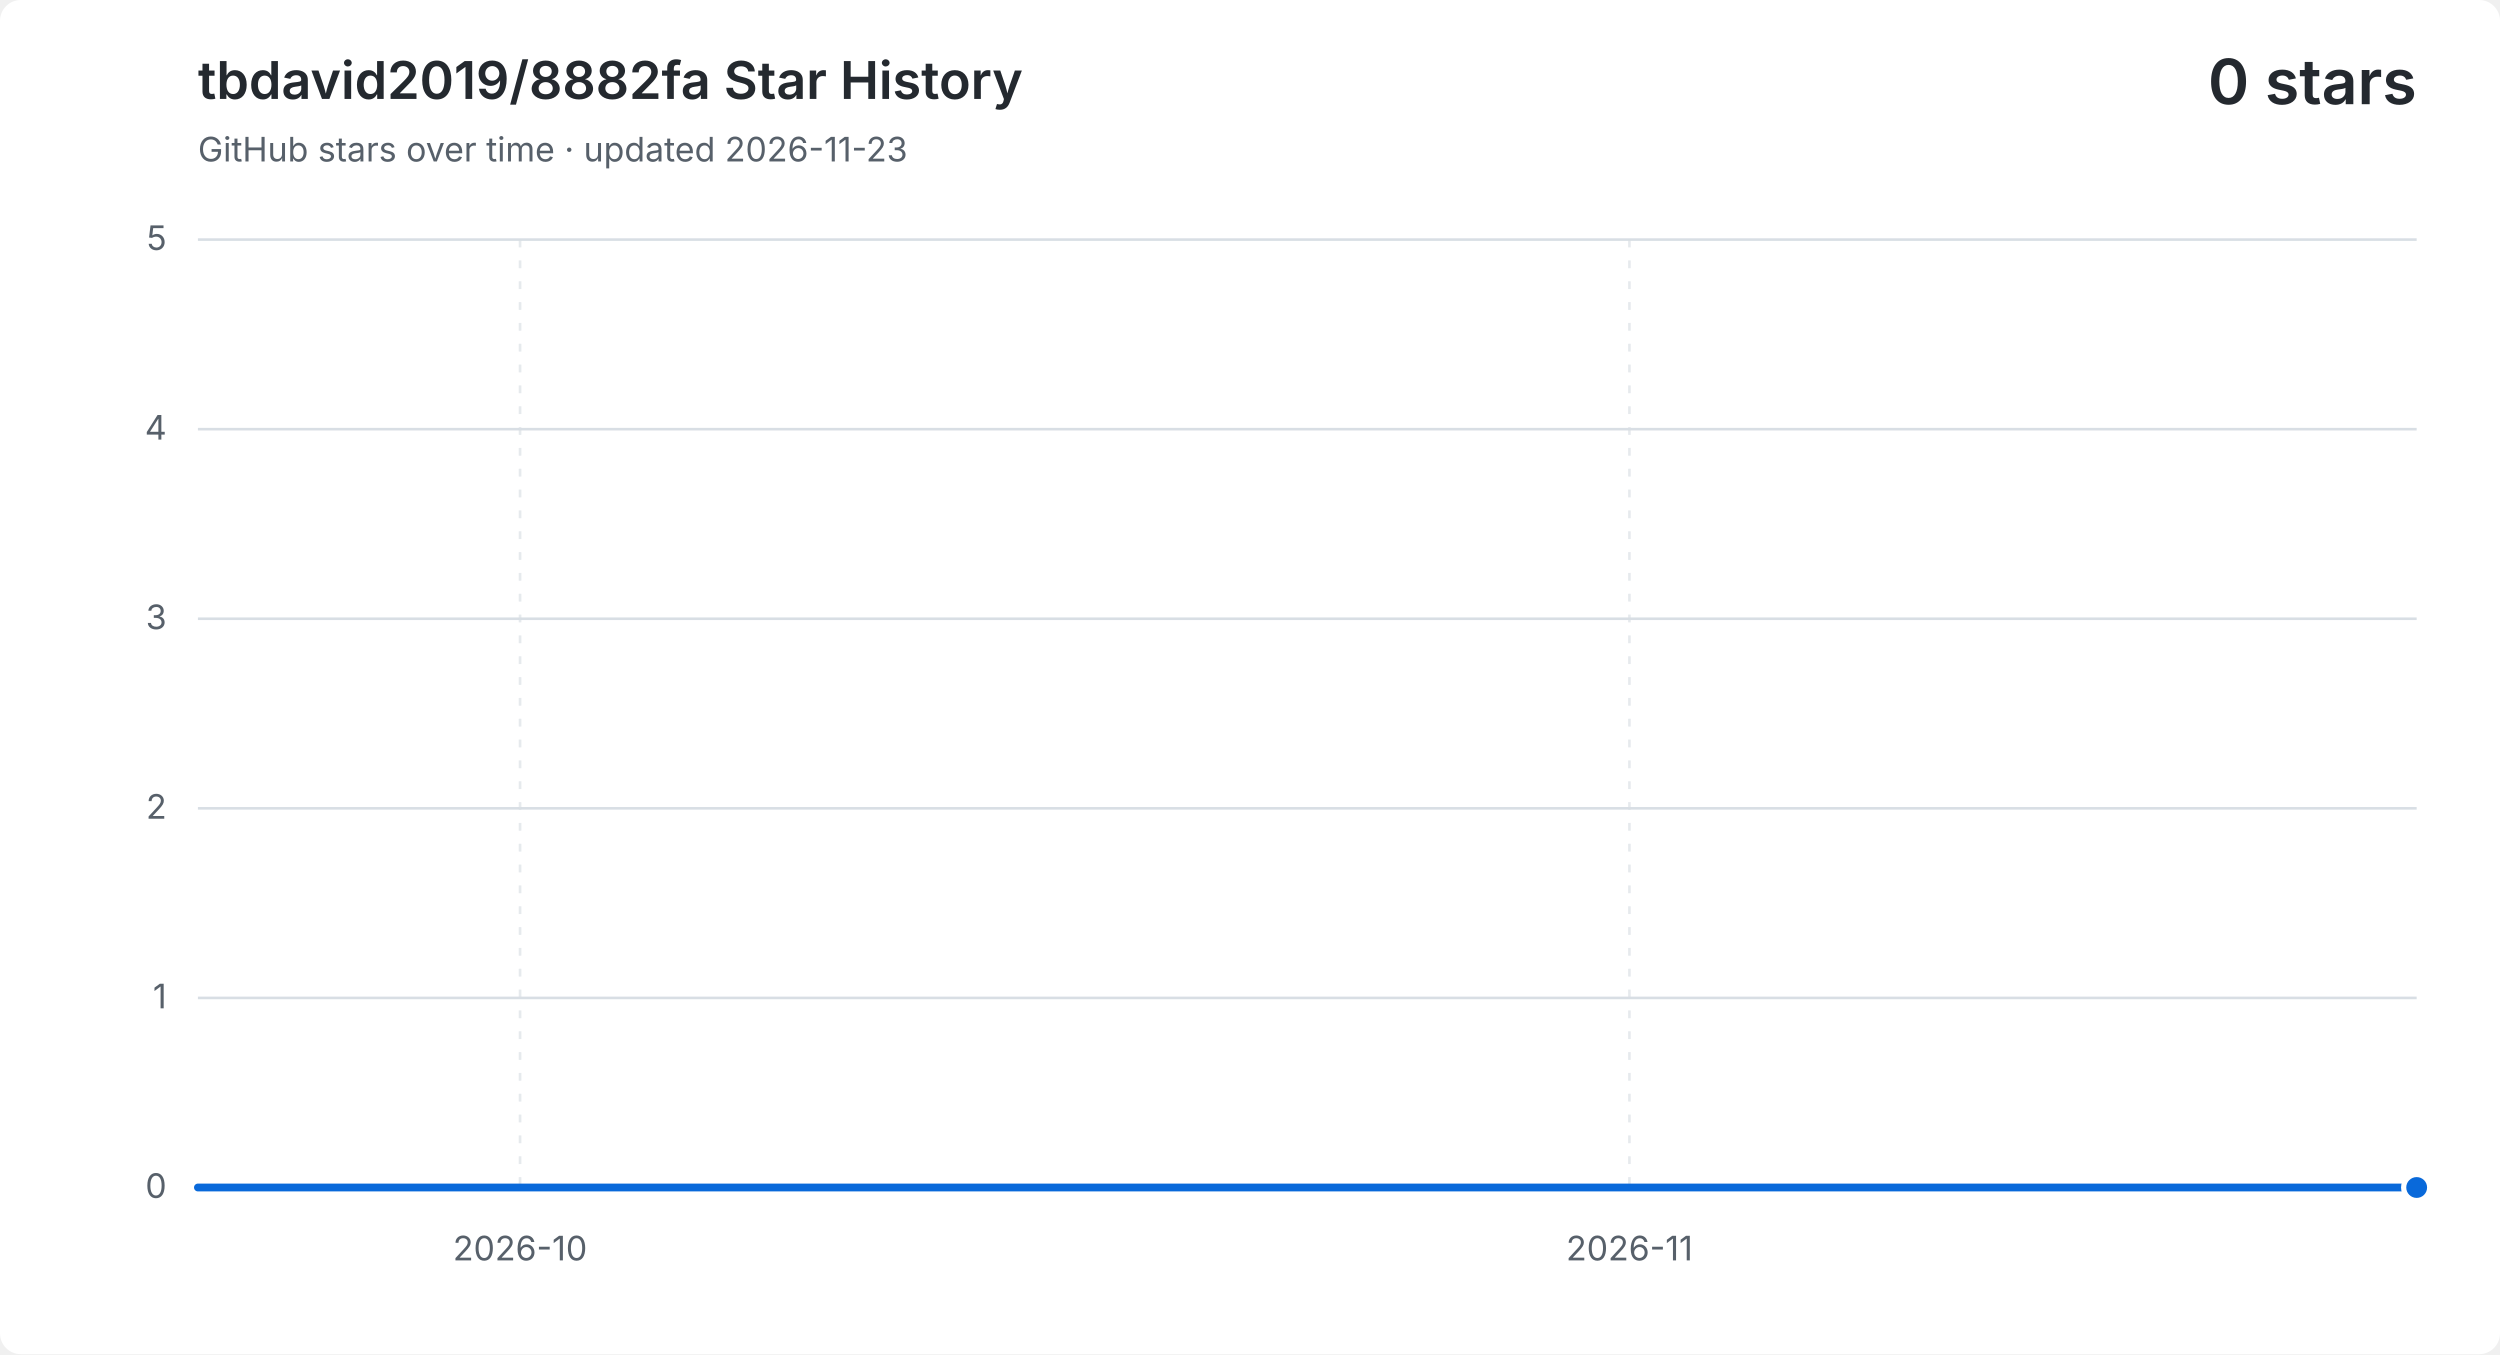
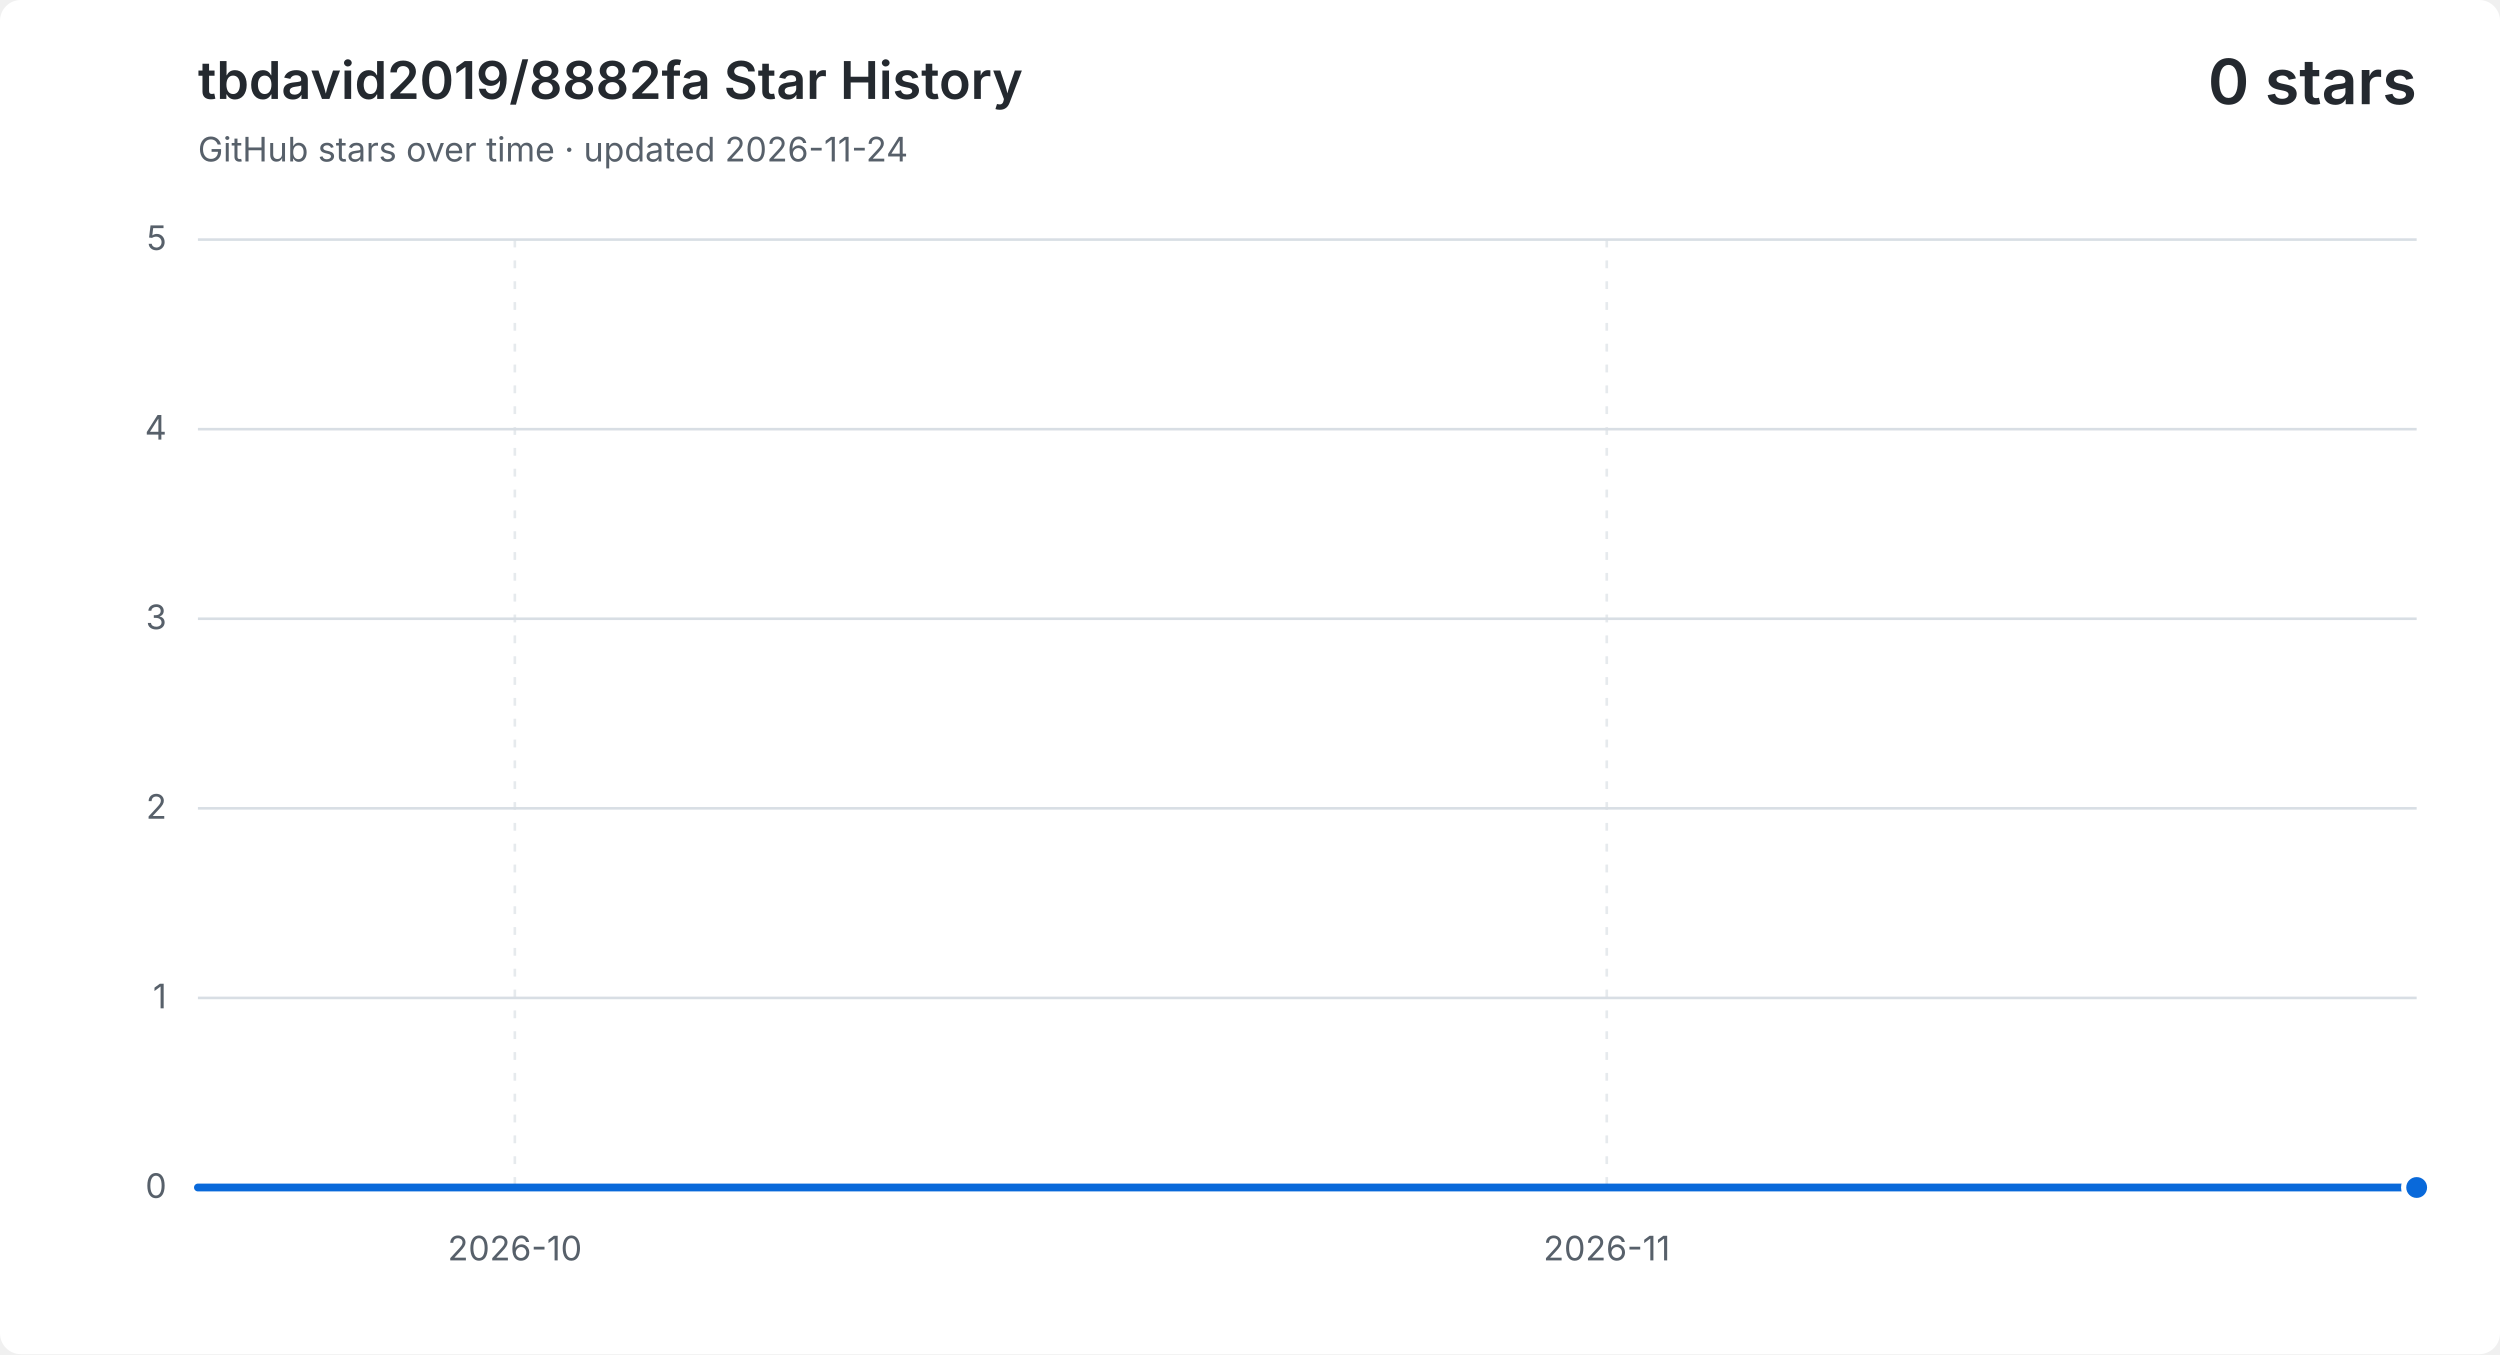
<svg xmlns="http://www.w3.org/2000/svg" width="960" height="520" viewBox="0 0 960 520" role="img" aria-labelledby="title description">
  <style>
    .background { fill: #ffffff; }
    .grid { fill: none; stroke: #d8dee4; stroke-width: 1; }
    .vertical { stroke-dasharray: 3 5; opacity: .65; }
    .label, .subtitle { fill: #57606a; font: 13px -apple-system, BlinkMacSystemFont, "Segoe UI", sans-serif; }
    .heading, .value { fill: #24292f; font-family: -apple-system, BlinkMacSystemFont, "Segoe UI", sans-serif; }
    .heading { font-size: 20px; font-weight: 600; }
    .value { font-size: 24px; font-weight: 600; }
    .area { fill: #0969da; opacity: .12; }
    .line { fill: none; stroke: #0969da; stroke-linecap: round; stroke-linejoin: round; stroke-width: 3; }
    .point { fill: #0969da; stroke: #ffffff; stroke-width: 2; }
    @media (prefers-color-scheme: dark) {
      .background { fill: #0d1117; }
      .grid { stroke: #30363d; }
      .label, .subtitle { fill: #8b949e; }
      .heading, .value { fill: #f0f6fc; }
      .area { fill: #58a6ff; }
      .line { stroke: #58a6ff; }
      .point { fill: #58a6ff; stroke: #0d1117; }
    }
  </style>
  <rect class="background" width="960" height="520" rx="8" />
  <text class="heading" x="76" y="38">tbdavid2019/8882fa Star History</text>
-   <text class="subtitle" x="76" y="62">GitHub stars over time · updated 2026-11-23</text>
+   <text class="subtitle" x="76" y="62">GitHub stars over time · updated 2026-11-24</text>
  <text class="value" x="928" y="40" text-anchor="end">0 stars</text>
  <path class="grid" d="M 76 456.0 H 928" />
  <text class="label" x="64" y="460.0" text-anchor="end">0</text>
  <path class="grid" d="M 76 383.2 H 928" />
  <text class="label" x="64" y="387.2" text-anchor="end">1</text>
  <path class="grid" d="M 76 310.4 H 928" />
  <text class="label" x="64" y="314.4" text-anchor="end">2</text>
  <path class="grid" d="M 76 237.6 H 928" />
  <text class="label" x="64" y="241.6" text-anchor="end">3</text>
  <path class="grid" d="M 76 164.8 H 928" />
  <text class="label" x="64" y="168.8" text-anchor="end">4</text>
  <path class="grid" d="M 76 92.0 H 928" />
  <text class="label" x="64" y="96.0" text-anchor="end">5</text>
-   <path class="grid vertical" d="M 199.7 92 V 456" />
-   <text class="label" x="199.7" y="484" text-anchor="middle">2026-10</text>
-   <path class="grid vertical" d="M 625.7 92 V 456" />
-   <text class="label" x="625.7" y="484" text-anchor="middle">2026-11</text>
-   <path class="area" d="M 76.0 456.0 H 89.7 V 456.0 H 103.5 V 456.0 H 117.2 V 456.0 H 131.0 V 456.0 H 144.7 V 456.0 H 158.5 V 456.0 H 172.2 V 456.0 H 185.9 V 456.0 H 199.7 V 456.0 H 213.4 V 456.0 H 227.2 V 456.0 H 240.9 V 456.0 H 254.6 V 456.0 H 268.4 V 456.0 H 282.1 V 456.0 H 295.9 V 456.0 H 309.6 V 456.0 H 323.4 V 456.0 H 337.1 V 456.0 H 350.8 V 456.0 H 364.6 V 456.0 H 378.3 V 456.0 H 392.1 V 456.0 H 405.8 V 456.0 H 419.5 V 456.0 H 433.3 V 456.0 H 447.0 V 456.0 H 460.8 V 456.0 H 474.5 V 456.0 H 488.3 V 456.0 H 502.0 V 456.0 H 515.7 V 456.0 H 529.5 V 456.0 H 543.2 V 456.0 H 557.0 V 456.0 H 570.7 V 456.0 H 584.5 V 456.0 H 598.2 V 456.0 H 611.9 V 456.0 H 625.7 V 456.0 H 639.4 V 456.0 H 653.2 V 456.0 H 666.9 V 456.0 H 680.6 V 456.0 H 694.4 V 456.0 H 708.1 V 456.0 H 721.9 V 456.0 H 735.6 V 456.0 H 749.4 V 456.0 H 763.1 V 456.0 H 776.8 V 456.0 H 790.6 V 456.0 H 804.3 V 456.0 H 818.1 V 456.0 H 831.8 V 456.0 H 845.5 V 456.0 H 859.3 V 456.0 H 873.0 V 456.0 H 886.8 V 456.0 H 900.5 V 456.0 H 914.3 V 456.0 H 928.0 V 456.0 V 456 H 76.0 Z" />
-   <path class="line" d="M 76.0 456.0 H 89.7 V 456.0 H 103.5 V 456.0 H 117.2 V 456.0 H 131.0 V 456.0 H 144.7 V 456.0 H 158.5 V 456.0 H 172.2 V 456.0 H 185.9 V 456.0 H 199.7 V 456.0 H 213.4 V 456.0 H 227.2 V 456.0 H 240.9 V 456.0 H 254.6 V 456.0 H 268.4 V 456.0 H 282.1 V 456.0 H 295.9 V 456.0 H 309.6 V 456.0 H 323.4 V 456.0 H 337.1 V 456.0 H 350.8 V 456.0 H 364.6 V 456.0 H 378.3 V 456.0 H 392.1 V 456.0 H 405.8 V 456.0 H 419.5 V 456.0 H 433.3 V 456.0 H 447.0 V 456.0 H 460.8 V 456.0 H 474.5 V 456.0 H 488.3 V 456.0 H 502.0 V 456.0 H 515.7 V 456.0 H 529.5 V 456.0 H 543.2 V 456.0 H 557.0 V 456.0 H 570.7 V 456.0 H 584.5 V 456.0 H 598.2 V 456.0 H 611.9 V 456.0 H 625.7 V 456.0 H 639.4 V 456.0 H 653.2 V 456.0 H 666.9 V 456.0 H 680.6 V 456.0 H 694.4 V 456.0 H 708.1 V 456.0 H 721.9 V 456.0 H 735.6 V 456.0 H 749.4 V 456.0 H 763.1 V 456.0 H 776.8 V 456.0 H 790.6 V 456.0 H 804.3 V 456.0 H 818.1 V 456.0 H 831.8 V 456.0 H 845.5 V 456.0 H 859.3 V 456.0 H 873.0 V 456.0 H 886.8 V 456.0 H 900.5 V 456.0 H 914.3 V 456.0 H 928.0 V 456.0" />
+   <path class="grid vertical" d="M 197.7 92 V 456" />
+   <text class="label" x="197.7" y="484" text-anchor="middle">2026-10</text>
+   <path class="grid vertical" d="M 617.0 92 V 456" />
+   <text class="label" x="617.0" y="484" text-anchor="middle">2026-11</text>
+   <path class="area" d="M 76.0 456.0 H 89.5 V 456.0 H 103.0 V 456.0 H 116.6 V 456.0 H 130.1 V 456.0 H 143.6 V 456.0 H 157.1 V 456.0 H 170.7 V 456.0 H 184.2 V 456.0 H 197.7 V 456.0 H 211.2 V 456.0 H 224.8 V 456.0 H 238.3 V 456.0 H 251.8 V 456.0 H 265.3 V 456.0 H 278.9 V 456.0 H 292.4 V 456.0 H 305.9 V 456.0 H 319.4 V 456.0 H 333.0 V 456.0 H 346.5 V 456.0 H 360.0 V 456.0 H 373.5 V 456.0 H 387.0 V 456.0 H 400.6 V 456.0 H 414.1 V 456.0 H 427.6 V 456.0 H 441.1 V 456.0 H 454.7 V 456.0 H 468.2 V 456.0 H 481.7 V 456.0 H 495.2 V 456.0 H 508.8 V 456.0 H 522.3 V 456.0 H 535.8 V 456.0 H 549.3 V 456.0 H 562.9 V 456.0 H 576.4 V 456.0 H 589.9 V 456.0 H 603.4 V 456.0 H 617.0 V 456.0 H 630.5 V 456.0 H 644.0 V 456.0 H 657.5 V 456.0 H 671.0 V 456.0 H 684.6 V 456.0 H 698.1 V 456.0 H 711.6 V 456.0 H 725.1 V 456.0 H 738.7 V 456.0 H 752.2 V 456.0 H 765.7 V 456.0 H 779.2 V 456.0 H 792.8 V 456.0 H 806.3 V 456.0 H 819.8 V 456.0 H 833.3 V 456.0 H 846.9 V 456.0 H 860.4 V 456.0 H 873.9 V 456.0 H 887.4 V 456.0 H 901.0 V 456.0 H 914.5 V 456.0 H 928.0 V 456.0 V 456 H 76.0 Z" />
+   <path class="line" d="M 76.0 456.0 H 89.5 V 456.0 H 103.0 V 456.0 H 116.6 V 456.0 H 130.1 V 456.0 H 143.6 V 456.0 H 157.1 V 456.0 H 170.7 V 456.0 H 184.2 V 456.0 H 197.7 V 456.0 H 211.2 V 456.0 H 224.8 V 456.0 H 238.3 V 456.0 H 251.8 V 456.0 H 265.3 V 456.0 H 278.9 V 456.0 H 292.4 V 456.0 H 305.9 V 456.0 H 319.4 V 456.0 H 333.0 V 456.0 H 346.5 V 456.0 H 360.0 V 456.0 H 373.5 V 456.0 H 387.0 V 456.0 H 400.6 V 456.0 H 414.1 V 456.0 H 427.6 V 456.0 H 441.1 V 456.0 H 454.7 V 456.0 H 468.2 V 456.0 H 481.7 V 456.0 H 495.2 V 456.0 H 508.8 V 456.0 H 522.3 V 456.0 H 535.8 V 456.0 H 549.3 V 456.0 H 562.9 V 456.0 H 576.4 V 456.0 H 589.9 V 456.0 H 603.4 V 456.0 H 617.0 V 456.0 H 630.5 V 456.0 H 644.0 V 456.0 H 657.5 V 456.0 H 671.0 V 456.0 H 684.6 V 456.0 H 698.1 V 456.0 H 711.6 V 456.0 H 725.1 V 456.0 H 738.7 V 456.0 H 752.2 V 456.0 H 765.7 V 456.0 H 779.2 V 456.0 H 792.8 V 456.0 H 806.3 V 456.0 H 819.8 V 456.0 H 833.3 V 456.0 H 846.9 V 456.0 H 860.4 V 456.0 H 873.9 V 456.0 H 887.4 V 456.0 H 901.0 V 456.0 H 914.5 V 456.0 H 928.0 V 456.0" />
  <circle class="point" cx="928.0" cy="456.0" r="5" />
</svg>
